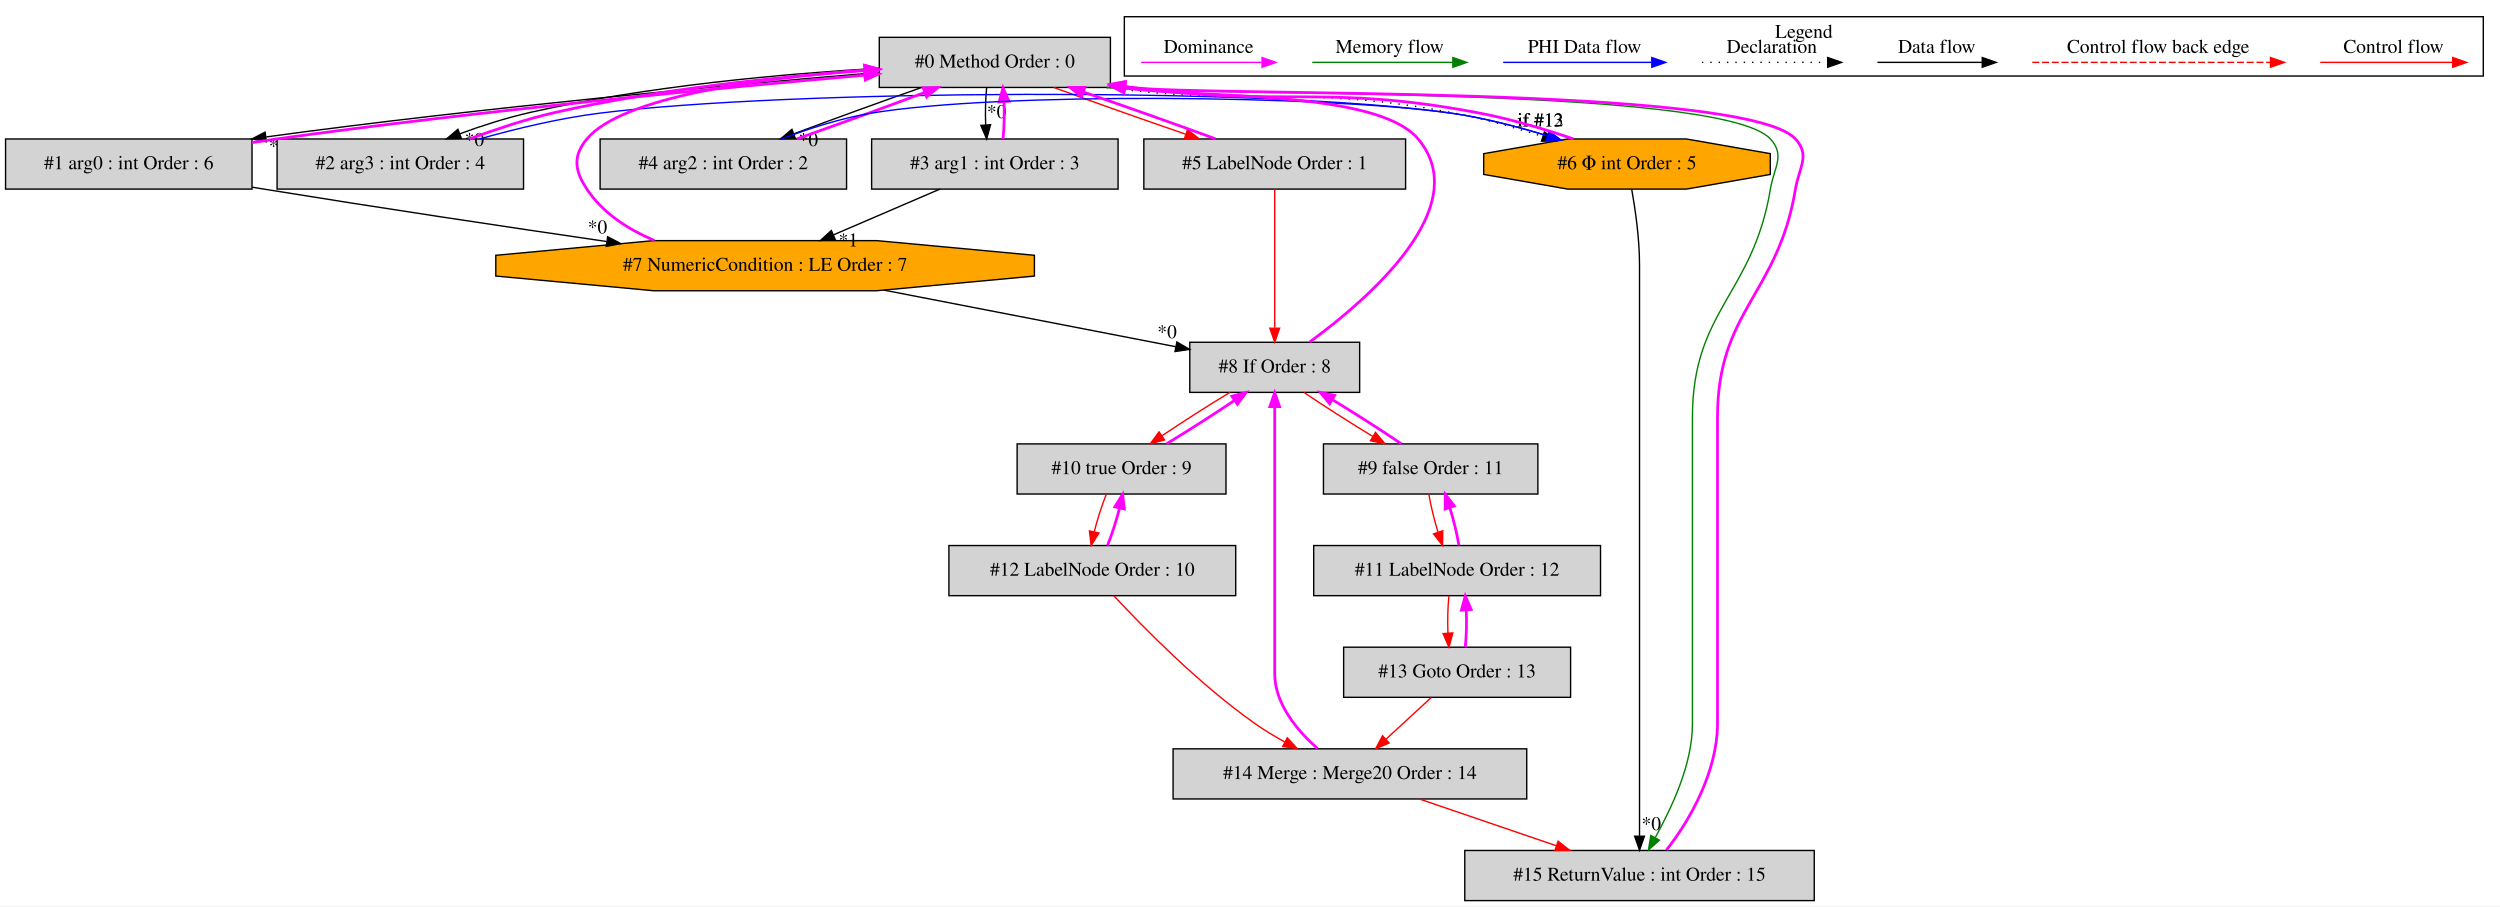
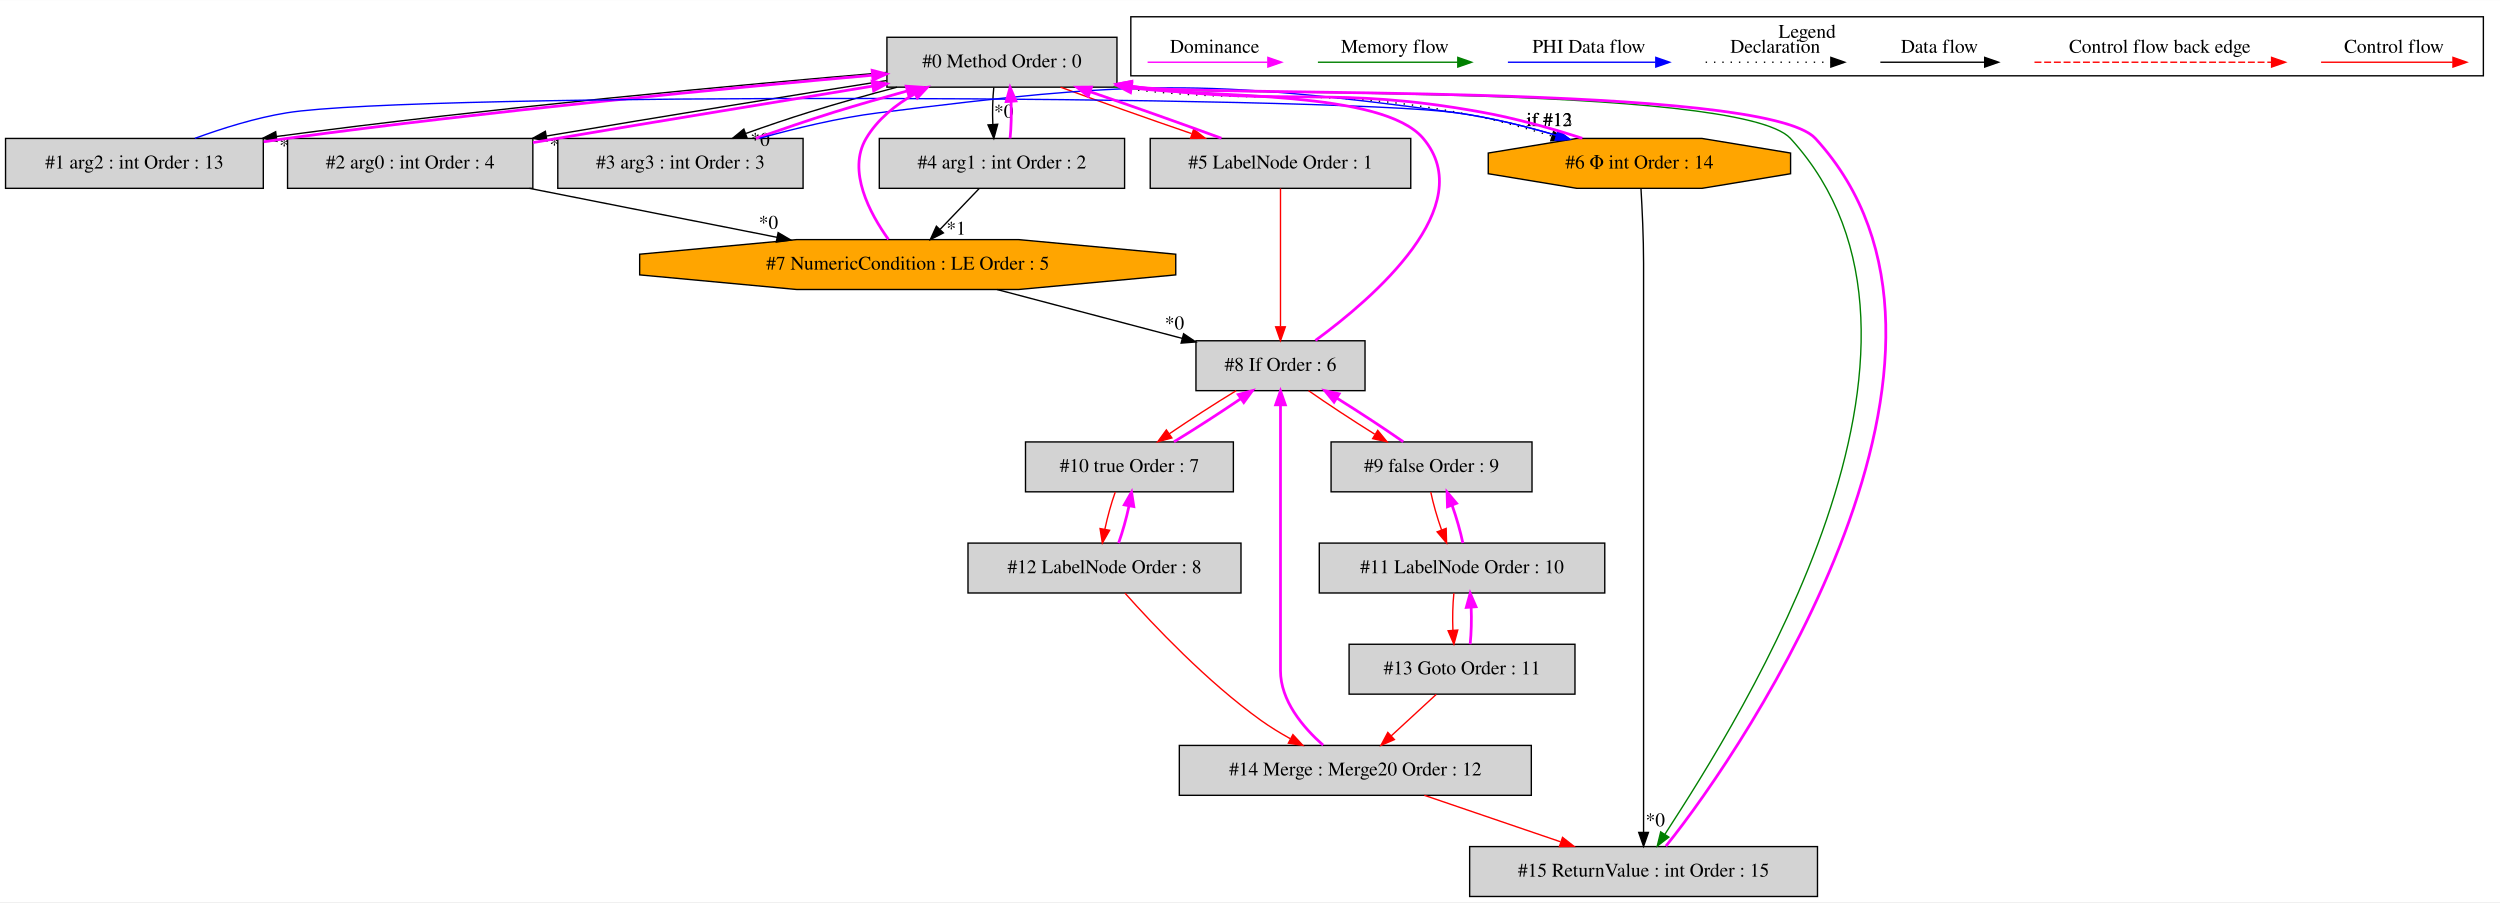
- <svg xmlns="http://www.w3.org/2000/svg" width="1796pt" height="651pt" viewBox="0.00 0.00 1795.50 650.80">
+ <svg xmlns="http://www.w3.org/2000/svg" width="1804pt" height="651pt" viewBox="0.00 0.00 1804.00 650.80">
  <g id="graph0" class="graph" transform="scale(1 1) rotate(0) translate(4 646.8)">
-     <polygon fill="white" stroke="transparent" points="-4,4 -4,-646.8 1791.5,-646.8 1791.5,4 -4,4" />
+     <polygon fill="white" stroke="transparent" points="-4,4 -4,-646.8 1800,-646.8 1800,4 -4,4" />
    <g id="clust1" class="cluster">
-       <polygon fill="none" stroke="black" points="803.5,-592.2 803.5,-634.8 1779.5,-634.8 1779.5,-592.2 803.5,-592.2" />
-       <text text-anchor="middle" x="1291.5" y="-619.6" font-family="Times,serif" font-size="14.00">Legend</text>
+       <polygon fill="none" stroke="black" points="812,-592.2 812,-634.8 1788,-634.8 1788,-592.2 812,-592.2" />
+       <text text-anchor="middle" x="1300" y="-619.6" font-family="Times,serif" font-size="14.00">Legend</text>
    </g>
    <g id="node1" class="node">
-       <polygon fill="lightgrey" stroke="black" points="793.5,-620 627.5,-620 627.5,-584 793.5,-584 793.5,-620" />
-       <text text-anchor="middle" x="710.5" y="-598.3" font-family="Times,serif" font-size="14.00">#0 Method Order : 0</text>
+       <polygon fill="lightgrey" stroke="black" points="802,-620 636,-620 636,-584 802,-584 802,-620" />
+       <text text-anchor="middle" x="719" y="-598.3" font-family="Times,serif" font-size="14.00">#0 Method Order : 0</text>
    </g>
    <g id="node2" class="node">
-       <polygon fill="lightgrey" stroke="black" points="177,-547 0,-547 0,-511 177,-511 177,-547" />
-       <text text-anchor="middle" x="88.5" y="-525.3" font-family="Times,serif" font-size="14.00">#1 arg0 : int Order : 6</text>
+       <polygon fill="lightgrey" stroke="black" points="186,-547 0,-547 0,-511 186,-511 186,-547" />
+       <text text-anchor="middle" x="93" y="-525.3" font-family="Times,serif" font-size="14.00">#1 arg2 : int Order : 13</text>
    </g>
    <g id="edge2" class="edge">
-       <path fill="none" stroke="black" d="M627.21,-594.79C524.17,-586.34 343.43,-569.79 187.22,-548.48" />
-       <polygon fill="black" stroke="black" points="187.35,-544.96 176.96,-547.06 186.39,-551.9 187.35,-544.96" />
-       <text text-anchor="middle" x="196.07" y="-537.46" font-family="Times,serif" font-size="14.00">*0</text>
+       <path fill="none" stroke="black" d="M635.73,-594.63C532.71,-586 352.01,-569.26 195.72,-548.44" />
+       <polygon fill="black" stroke="black" points="195.84,-544.93 185.46,-547.06 194.91,-551.86 195.84,-544.93" />
+       <text text-anchor="middle" x="204.55" y="-537.4" font-family="Times,serif" font-size="14.00">*0</text>
    </g>
    <g id="node3" class="node">
-       <polygon fill="lightgrey" stroke="black" points="372,-547 195,-547 195,-511 372,-511 372,-547" />
-       <text text-anchor="middle" x="283.5" y="-525.3" font-family="Times,serif" font-size="14.00">#2 arg3 : int Order : 4</text>
+       <polygon fill="lightgrey" stroke="black" points="380.5,-547 203.5,-547 203.5,-511 380.5,-511 380.5,-547" />
+       <text text-anchor="middle" x="292" y="-525.3" font-family="Times,serif" font-size="14.00">#2 arg0 : int Order : 4</text>
    </g>
    <g id="edge4" class="edge">
-       <path fill="none" stroke="black" d="M627.36,-597.8C559.1,-593.83 460.48,-585.07 376.5,-566 359.67,-562.18 341.77,-556.46 326.16,-550.7" />
-       <polygon fill="black" stroke="black" points="327.36,-547.41 316.77,-547.12 324.87,-553.95 327.36,-547.41" />
-       <text text-anchor="middle" x="336.72" y="-541.97" font-family="Times,serif" font-size="14.00">*0</text>
+       <path fill="none" stroke="black" d="M635.82,-588.8C569.71,-578.44 474.76,-563 390.24,-548.73" />
+       <polygon fill="black" stroke="black" points="390.7,-545.26 380.25,-547.04 389.53,-552.16 390.7,-545.26" />
+       <text text-anchor="middle" x="399.54" y="-538.03" font-family="Times,serif" font-size="14.00">*0</text>
    </g>
    <g id="node4" class="node">
-       <polygon fill="lightgrey" stroke="black" points="799,-547 622,-547 622,-511 799,-511 799,-547" />
-       <text text-anchor="middle" x="710.5" y="-525.3" font-family="Times,serif" font-size="14.00">#3 arg1 : int Order : 3</text>
+       <polygon fill="lightgrey" stroke="black" points="575.5,-547 398.5,-547 398.5,-511 575.5,-511 575.5,-547" />
+       <text text-anchor="middle" x="487" y="-525.3" font-family="Times,serif" font-size="14.00">#3 arg3 : int Order : 3</text>
    </g>
    <g id="edge6" class="edge">
-       <path fill="none" stroke="black" d="M704.62,-583.81C703.78,-575.79 703.55,-566.05 703.92,-557.07" />
-       <polygon fill="black" stroke="black" points="707.42,-557.25 704.64,-547.03 700.44,-556.75 707.42,-557.25" />
-       <text text-anchor="middle" x="711.78" y="-562.01" font-family="Times,serif" font-size="14.00">*0</text>
+       <path fill="none" stroke="black" d="M643.32,-583.99C622.61,-578.55 600.31,-572.31 580,-566 564.99,-561.34 548.9,-555.88 534.34,-550.64" />
+       <polygon fill="black" stroke="black" points="535.14,-547.2 524.54,-547.06 532.74,-553.78 535.14,-547.2" />
+       <text text-anchor="middle" x="544.47" y="-541.64" font-family="Times,serif" font-size="14.00">*0</text>
    </g>
    <g id="node5" class="node">
-       <polygon fill="lightgrey" stroke="black" points="604,-547 427,-547 427,-511 604,-511 604,-547" />
-       <text text-anchor="middle" x="515.5" y="-525.3" font-family="Times,serif" font-size="14.00">#4 arg2 : int Order : 2</text>
+       <polygon fill="lightgrey" stroke="black" points="807.5,-547 630.5,-547 630.5,-511 807.5,-511 807.5,-547" />
+       <text text-anchor="middle" x="719" y="-525.3" font-family="Times,serif" font-size="14.00">#4 arg1 : int Order : 2</text>
    </g>
    <g id="edge8" class="edge">
-       <path fill="none" stroke="black" d="M657.93,-583.99C629.46,-574.01 594.5,-561.32 566.3,-550.76" />
-       <polygon fill="black" stroke="black" points="567.22,-547.36 556.63,-547.11 564.76,-553.91 567.22,-547.36" />
-       <text text-anchor="middle" x="576.57" y="-541.89" font-family="Times,serif" font-size="14.00">*0</text>
+       <path fill="none" stroke="black" d="M713.12,-583.81C712.28,-575.79 712.05,-566.05 712.42,-557.07" />
+       <polygon fill="black" stroke="black" points="715.92,-557.25 713.14,-547.03 708.94,-556.75 715.92,-557.25" />
+       <text text-anchor="middle" x="720.28" y="-562.01" font-family="Times,serif" font-size="14.00">*0</text>
    </g>
    <g id="node6" class="node">
-       <polygon fill="lightgrey" stroke="black" points="1005.5,-547 817.5,-547 817.5,-511 1005.5,-511 1005.5,-547" />
-       <text text-anchor="middle" x="911.5" y="-525.3" font-family="Times,serif" font-size="14.00">#5 LabelNode Order : 1</text>
+       <polygon fill="lightgrey" stroke="black" points="1014,-547 826,-547 826,-511 1014,-511 1014,-547" />
+       <text text-anchor="middle" x="920" y="-525.3" font-family="Times,serif" font-size="14.00">#5 LabelNode Order : 1</text>
    </g>
    <g id="edge10" class="edge">
-       <path fill="none" stroke="red" d="M752.79,-583.99C780.22,-573.92 816.42,-561.1 847.34,-550.48" />
-       <polygon fill="red" stroke="red" points="848.85,-553.66 857.18,-547.11 846.59,-547.04 848.85,-553.66" />
+       <path fill="none" stroke="red" d="M761.29,-583.99C788.72,-573.92 824.92,-561.1 855.84,-550.48" />
+       <polygon fill="red" stroke="red" points="857.35,-553.66 865.68,-547.11 855.09,-547.04 857.35,-553.66" />
    </g>
    <g id="node7" class="node">
-       <polygon fill="orange" stroke="black" points="1267.42,-521.54 1267.42,-536.46 1207.13,-547 1121.87,-547 1061.58,-536.46 1061.58,-521.54 1121.87,-511 1207.13,-511 1267.42,-521.54" />
-       <text text-anchor="middle" x="1164.5" y="-525.3" font-family="Times,serif" font-size="14.00">#6 Φ int Order : 5</text>
+       <polygon fill="orange" stroke="black" points="1288.08,-521.54 1288.08,-536.46 1224.18,-547 1133.82,-547 1069.92,-536.46 1069.92,-521.54 1133.82,-511 1224.18,-511 1288.08,-521.54" />
+       <text text-anchor="middle" x="1179" y="-525.3" font-family="Times,serif" font-size="14.00">#6 Φ int Order : 14</text>
    </g>
    <g id="edge12" class="edge">
-       <path fill="none" stroke="black" stroke-dasharray="1,5" d="M790.82,-583.96C900.13,-569.64 929.99,-586.36 1038.5,-566 1060.14,-561.94 1083.42,-555.27 1104.08,-548.77" />
-       <polygon fill="black" stroke="black" points="1105.21,-552.08 1113.67,-545.7 1103.08,-545.41 1105.21,-552.08" />
+       <path fill="none" stroke="black" stroke-dasharray="1,5" d="M799.32,-583.96C908.63,-569.64 938.35,-585.61 1047,-566 1069.69,-561.9 1094.17,-555.23 1115.86,-548.73" />
+       <polygon fill="black" stroke="black" points="1117.06,-552.02 1125.62,-545.76 1115.03,-545.32 1117.06,-552.02" />
    </g>
    <g id="node16" class="node">
-       <polygon fill="lightgrey" stroke="black" points="1299,-36 1048,-36 1048,0 1299,0 1299,-36" />
-       <text text-anchor="middle" x="1173.5" y="-14.3" font-family="Times,serif" font-size="14.00">#15 ReturnValue : int Order : 15</text>
+       <polygon fill="lightgrey" stroke="black" points="1307.5,-36 1056.5,-36 1056.5,0 1307.5,0 1307.5,-36" />
+       <text text-anchor="middle" x="1182" y="-14.3" font-family="Times,serif" font-size="14.00">#15 ReturnValue : int Order : 15</text>
    </g>
    <g id="edge37" class="edge">
-       <path fill="none" stroke="green" d="M790.81,-583.96C844.74,-577.28 1231.76,-586.21 1267.5,-547 1278.28,-535.18 1270.12,-526.78 1267.5,-511 1254.89,-435.02 1211.5,-424.02 1211.5,-347 1211.5,-347 1211.5,-347 1211.5,-127 1211.5,-97.21 1196.28,-66.35 1184.82,-45.28" />
-       <polygon fill="green" stroke="green" points="1187.78,-43.4 1179.89,-36.33 1181.65,-46.78 1187.78,-43.4" />
+       <path fill="none" stroke="green" d="M799.32,-583.96C854.6,-577.12 1251.26,-587.1 1288,-547 1423.75,-398.84 1251.83,-128.98 1197.33,-44.79" />
+       <polygon fill="green" stroke="green" points="1200.23,-42.83 1191.86,-36.34 1194.36,-46.64 1200.23,-42.83" />
    </g>
    <g id="edge1" class="edge">
-       <path fill="none" stroke="fuchsia" stroke-width="2" d="M177.08,-544.42C182.98,-545.34 188.83,-546.21 194.5,-547 341.84,-567.46 513.44,-583.69 616.98,-592.82" />
-       <polygon fill="fuchsia" stroke="fuchsia" stroke-width="2" points="616.82,-596.32 627.09,-593.71 617.44,-589.35 616.82,-596.32" />
+       <path fill="none" stroke="fuchsia" stroke-width="2" d="M186.24,-544.6C191.92,-545.45 197.54,-546.26 203,-547 350.4,-566.97 521.98,-583.32 625.5,-592.62" />
+       <polygon fill="fuchsia" stroke="fuchsia" stroke-width="2" points="625.34,-596.12 635.62,-593.53 625.97,-589.15 625.34,-596.12" />
+     </g>
+     <g id="edge13" class="edge">
+       <path fill="none" stroke="blue" d="M136.61,-547.05C156.49,-554.34 180.55,-561.87 203,-565.5 295.58,-580.46 954.07,-578.11 1047,-565.5 1071.01,-562.24 1096.83,-555.79 1119.2,-549.21" />
+       <polygon fill="blue" stroke="blue" points="1120.33,-552.53 1128.89,-546.29 1118.31,-545.82 1120.33,-552.53" />
+       <text text-anchor="middle" x="1113.98" y="-555.91" font-family="Times,serif" font-size="14.00">if #13</text>
+     </g>
+     <g id="edge3" class="edge">
+       <path fill="none" stroke="fuchsia" stroke-width="2" d="M380.63,-544.03C386.52,-545.05 392.35,-546.04 398,-547 474.74,-560 561.62,-574.2 625.67,-584.77" />
+       <polygon fill="fuchsia" stroke="fuchsia" stroke-width="2" points="625.31,-588.26 635.75,-586.43 626.45,-581.35 625.31,-588.26" />
    </g>
    <g id="node8" class="node">
-       <polygon fill="orange" stroke="black" points="738.92,-448.54 738.92,-463.46 625.62,-474 465.38,-474 352.08,-463.46 352.08,-448.54 465.38,-438 625.62,-438 738.92,-448.54" />
-       <text text-anchor="middle" x="545.5" y="-452.3" font-family="Times,serif" font-size="14.00">#7 NumericCondition : LE Order : 7</text>
+       <polygon fill="orange" stroke="black" points="844.42,-448.54 844.42,-463.46 731.12,-474 570.88,-474 457.58,-463.46 457.58,-448.54 570.88,-438 731.12,-438 844.42,-448.54" />
+       <text text-anchor="middle" x="651" y="-452.3" font-family="Times,serif" font-size="14.00">#7 NumericCondition : LE Order : 5</text>
    </g>
    <g id="edge16" class="edge">
-       <path fill="none" stroke="black" d="M177.03,-512.39C179.89,-511.92 182.72,-511.45 185.5,-511 267.7,-497.63 360.66,-483.72 431.52,-473.37" />
-       <polygon fill="black" stroke="black" points="432.42,-476.77 441.81,-471.86 431.41,-469.84 432.42,-476.77" />
-       <text text-anchor="middle" x="425.1" y="-479.14" font-family="Times,serif" font-size="14.00">*0</text>
-     </g>
-     <g id="edge3" class="edge">
-       <path fill="none" stroke="fuchsia" stroke-width="2" d="M333.05,-547.03C352.1,-553.94 374.08,-561.36 394.5,-566 468.57,-582.82 554.02,-591.62 617.42,-596.19" />
-       <polygon fill="fuchsia" stroke="fuchsia" stroke-width="2" points="617.19,-599.68 627.41,-596.88 617.67,-592.69 617.19,-599.68" />
+       <path fill="none" stroke="black" d="M377.99,-510.99C431.9,-500.33 501.43,-486.58 556.82,-475.63" />
+       <polygon fill="black" stroke="black" points="557.51,-479.06 566.64,-473.68 556.15,-472.19 557.51,-479.06" />
+       <text text-anchor="middle" x="550.5" y="-481.79" font-family="Times,serif" font-size="14.00">*0</text>
+     </g>
+     <g id="edge5" class="edge">
+       <path fill="none" stroke="fuchsia" stroke-width="2" d="M541.37,-547.06C559.41,-553.31 579.53,-560.26 598,-566 614.98,-571.27 633.35,-576.5 650.54,-581.25" />
+       <polygon fill="fuchsia" stroke="fuchsia" stroke-width="2" points="649.94,-584.71 660.51,-583.99 651.79,-577.96 649.94,-584.71" />
    </g>
    <g id="edge14" class="edge">
-       <path fill="none" stroke="blue" d="M340.62,-547.07C366.54,-554.36 397.77,-561.89 426.5,-565.5 561.44,-582.45 903.85,-584.61 1038.5,-565.5 1061.48,-562.24 1086.12,-555.79 1107.47,-549.21" />
-       <polygon fill="blue" stroke="blue" points="1108.55,-552.54 1117.03,-546.19 1106.44,-545.87 1108.55,-552.54" />
-       <text text-anchor="middle" x="1102.29" y="-556.01" font-family="Times,serif" font-size="14.00">if #12</text>
-     </g>
-     <g id="edge5" class="edge">
-       <path fill="none" stroke="fuchsia" stroke-width="2" d="M716.36,-547.03C717.21,-555.03 717.45,-564.77 717.09,-573.75" />
-       <polygon fill="fuchsia" stroke="fuchsia" stroke-width="2" points="713.59,-573.59 716.38,-583.81 720.57,-574.08 713.59,-573.59" />
+       <path fill="none" stroke="blue" d="M544.12,-547.07C570.04,-554.36 601.27,-561.89 630,-565.5 813.89,-588.6 863.35,-590.42 1047,-565.5 1071.01,-562.24 1096.83,-555.79 1119.2,-549.21" />
+       <polygon fill="blue" stroke="blue" points="1120.33,-552.53 1128.89,-546.29 1118.31,-545.82 1120.33,-552.53" />
+       <text text-anchor="middle" x="1113.98" y="-555.91" font-family="Times,serif" font-size="14.00">if #12</text>
+     </g>
+     <g id="edge7" class="edge">
+       <path fill="none" stroke="fuchsia" stroke-width="2" d="M724.86,-547.03C725.71,-555.03 725.95,-564.77 725.59,-573.75" />
+       <polygon fill="fuchsia" stroke="fuchsia" stroke-width="2" points="722.09,-573.59 724.88,-583.81 729.07,-574.08 722.09,-573.59" />
    </g>
    <g id="edge17" class="edge">
-       <path fill="none" stroke="black" d="M670.98,-510.99C648.09,-501.14 619.07,-488.66 594.7,-478.17" />
-       <polygon fill="black" stroke="black" points="595.84,-474.85 585.27,-474.11 593.07,-481.28 595.84,-474.85" />
-       <text text-anchor="middle" x="605.26" y="-469.81" font-family="Times,serif" font-size="14.00">*1</text>
-     </g>
-     <g id="edge7" class="edge">
-       <path fill="none" stroke="fuchsia" stroke-width="2" d="M568.37,-547.11C596.89,-557.11 631.85,-569.81 660,-580.36" />
-       <polygon fill="fuchsia" stroke="fuchsia" stroke-width="2" points="659.06,-583.74 669.65,-583.99 661.53,-577.19 659.06,-583.74" />
-     </g>
-     <g id="edge13" class="edge">
-       <path fill="none" stroke="blue" d="M557.47,-547.05C576.61,-554.33 599.81,-561.87 621.5,-565.5 712.9,-580.79 946.75,-578.52 1038.5,-565.5 1061.48,-562.24 1086.12,-555.79 1107.47,-549.21" />
-       <polygon fill="blue" stroke="blue" points="1108.55,-552.54 1117.03,-546.19 1106.44,-545.87 1108.55,-552.54" />
-       <text text-anchor="middle" x="1102.29" y="-556.01" font-family="Times,serif" font-size="14.00">if #13</text>
+       <path fill="none" stroke="black" d="M702.54,-510.81C694.1,-502 683.68,-491.13 674.42,-481.46" />
+       <polygon fill="black" stroke="black" points="676.75,-478.83 667.31,-474.03 671.7,-483.67 676.75,-478.83" />
+       <text text-anchor="middle" x="685.95" y="-477.57" font-family="Times,serif" font-size="14.00">*1</text>
    </g>
    <g id="edge9" class="edge">
-       <path fill="none" stroke="fuchsia" stroke-width="2" d="M868.92,-547.11C841.42,-557.2 805.22,-570.03 774.33,-580.63" />
-       <polygon fill="fuchsia" stroke="fuchsia" stroke-width="2" points="772.83,-577.45 764.5,-583.99 775.1,-584.07 772.83,-577.45" />
+       <path fill="none" stroke="fuchsia" stroke-width="2" d="M877.42,-547.11C849.92,-557.2 813.72,-570.03 782.83,-580.63" />
+       <polygon fill="fuchsia" stroke="fuchsia" stroke-width="2" points="781.33,-577.45 773,-583.99 783.6,-584.07 781.33,-577.45" />
    </g>
    <g id="node9" class="node">
-       <polygon fill="lightgrey" stroke="black" points="972.5,-401 850.5,-401 850.5,-365 972.5,-365 972.5,-401" />
-       <text text-anchor="middle" x="911.5" y="-379.3" font-family="Times,serif" font-size="14.00">#8 If Order : 8</text>
+       <polygon fill="lightgrey" stroke="black" points="981,-401 859,-401 859,-365 981,-365 981,-401" />
+       <text text-anchor="middle" x="920" y="-379.3" font-family="Times,serif" font-size="14.00">#8 If Order : 6</text>
    </g>
    <g id="edge20" class="edge">
-       <path fill="none" stroke="red" d="M911.5,-510.92C911.5,-486.34 911.5,-440.75 911.5,-411.43" />
-       <polygon fill="red" stroke="red" points="915,-411.06 911.5,-401.06 908,-411.06 915,-411.06" />
+       <path fill="none" stroke="red" d="M920,-510.92C920,-486.34 920,-440.75 920,-411.43" />
+       <polygon fill="red" stroke="red" points="923.5,-411.06 920,-401.06 916.5,-411.06 923.5,-411.06" />
    </g>
    <g id="edge11" class="edge">
-       <path fill="none" stroke="fuchsia" stroke-width="2" d="M1126.08,-547C1105.67,-554.04 1080.1,-561.57 1056.5,-566 947.88,-586.38 918.07,-569.61 808.5,-584 806.99,-584.2 805.47,-584.41 803.93,-584.62" />
-       <polygon fill="fuchsia" stroke="fuchsia" stroke-width="2" points="803.05,-581.22 793.68,-586.16 804.09,-588.14 803.05,-581.22" />
+       <path fill="none" stroke="fuchsia" stroke-width="2" d="M1137.84,-547.06C1116.37,-554.06 1089.63,-561.55 1065,-566 956.25,-585.63 926.57,-569.61 817,-584 815.49,-584.2 813.97,-584.41 812.43,-584.62" />
+       <polygon fill="fuchsia" stroke="fuchsia" stroke-width="2" points="811.55,-581.22 802.18,-586.16 812.59,-588.14 811.55,-581.22" />
    </g>
    <g id="edge35" class="edge">
-       <path fill="none" stroke="black" d="M1167.9,-510.86C1170.45,-496.53 1173.5,-475.51 1173.5,-457 1173.5,-457 1173.5,-457 1173.5,-90 1173.5,-75.65 1173.5,-59.67 1173.5,-46.51" />
-       <polygon fill="black" stroke="black" points="1177,-46.22 1173.5,-36.22 1170,-46.22 1177,-46.22" />
-       <text text-anchor="middle" x="1181.95" y="-50.64" font-family="Times,serif" font-size="14.00">*0</text>
+       <path fill="none" stroke="black" d="M1180.13,-510.79C1180.98,-496.42 1182,-475.38 1182,-457 1182,-457 1182,-457 1182,-90 1182,-75.65 1182,-59.67 1182,-46.51" />
+       <polygon fill="black" stroke="black" points="1185.5,-46.22 1182,-36.22 1178.5,-46.22 1185.5,-46.22" />
+       <text text-anchor="middle" x="1190.45" y="-50.64" font-family="Times,serif" font-size="14.00">*0</text>
    </g>
    <g id="edge15" class="edge">
-       <path fill="none" stroke="fuchsia" stroke-width="2" d="M465.97,-474.09C446.96,-482.09 428.9,-493.82 417.5,-511 408.65,-524.33 407.26,-534.7 417.5,-547 442.64,-577.2 541.14,-590.57 617.07,-596.45" />
-       <polygon fill="fuchsia" stroke="fuchsia" stroke-width="2" points="616.92,-599.95 627.15,-597.2 617.44,-592.97 616.92,-599.95" />
+       <path fill="none" stroke="fuchsia" stroke-width="2" d="M637.08,-474.16C623.64,-492.98 607.18,-523.6 621,-547 629.11,-560.72 642.08,-571.19 655.97,-579.09" />
+       <polygon fill="fuchsia" stroke="fuchsia" stroke-width="2" points="654.7,-582.38 665.19,-583.91 657.95,-576.18 654.7,-582.38" />
    </g>
    <g id="edge19" class="edge">
-       <path fill="none" stroke="black" d="M630.85,-438.44C694.45,-426.11 780.3,-409.45 840.24,-397.82" />
-       <polygon fill="black" stroke="black" points="841.22,-401.2 850.37,-395.86 839.89,-394.33 841.22,-401.2" />
-       <text text-anchor="middle" x="834.19" y="-403.91" font-family="Times,serif" font-size="14.00">*0</text>
+       <path fill="none" stroke="black" d="M715.43,-437.99C755.72,-427.36 807.65,-413.65 849.11,-402.71" />
+       <polygon fill="black" stroke="black" points="850.09,-406.07 858.87,-400.14 848.3,-399.3 850.09,-406.07" />
+       <text text-anchor="middle" x="843.5" y="-409.23" font-family="Times,serif" font-size="14.00">*0</text>
    </g>
    <g id="edge18" class="edge">
-       <path fill="none" stroke="fuchsia" stroke-width="2" d="M936.68,-401.22C978.9,-432.13 1055.48,-498.36 1014.5,-547 985.09,-581.9 862.79,-576.21 804.06,-583.5" />
-       <polygon fill="fuchsia" stroke="fuchsia" stroke-width="2" points="803.24,-580.08 793.87,-585.03 804.28,-587.01 803.24,-580.08" />
+       <path fill="none" stroke="fuchsia" stroke-width="2" d="M945.18,-401.22C987.4,-432.13 1063.98,-498.36 1023,-547 993.59,-581.9 871.29,-576.21 812.56,-583.5" />
+       <polygon fill="fuchsia" stroke="fuchsia" stroke-width="2" points="811.74,-580.08 802.37,-585.03 812.78,-587.01 811.74,-580.08" />
    </g>
    <g id="node10" class="node">
-       <polygon fill="lightgrey" stroke="black" points="1100.5,-328 946.5,-328 946.5,-292 1100.5,-292 1100.5,-328" />
-       <text text-anchor="middle" x="1023.5" y="-306.3" font-family="Times,serif" font-size="14.00">#9 false Order : 11</text>
+       <polygon fill="lightgrey" stroke="black" points="1101.5,-328 956.5,-328 956.5,-292 1101.5,-292 1101.5,-328" />
+       <text text-anchor="middle" x="1029" y="-306.3" font-family="Times,serif" font-size="14.00">#9 false Order : 9</text>
    </g>
    <g id="edge22" class="edge">
-       <path fill="none" stroke="red" d="M932.47,-364.99C946.45,-355.49 965.16,-343.54 982.02,-333.29" />
-       <polygon fill="red" stroke="red" points="983.87,-336.27 990.63,-328.11 980.26,-330.27 983.87,-336.27" />
+       <path fill="none" stroke="red" d="M940.25,-364.99C953.7,-355.58 971.7,-343.76 988.01,-333.57" />
+       <polygon fill="red" stroke="red" points="990.18,-336.34 996.86,-328.11 986.51,-330.39 990.18,-336.34" />
    </g>
    <g id="node11" class="node">
-       <polygon fill="lightgrey" stroke="black" points="876.5,-328 726.5,-328 726.5,-292 876.5,-292 876.5,-328" />
-       <text text-anchor="middle" x="801.5" y="-306.3" font-family="Times,serif" font-size="14.00">#10 true Order : 9</text>
+       <polygon fill="lightgrey" stroke="black" points="886,-328 736,-328 736,-292 886,-292 886,-328" />
+       <text text-anchor="middle" x="811" y="-306.3" font-family="Times,serif" font-size="14.00">#10 true Order : 7</text>
    </g>
    <g id="edge24" class="edge">
-       <path fill="none" stroke="red" d="M879.29,-364.99C863.85,-355.67 845.57,-343.97 830.56,-333.86" />
-       <polygon fill="red" stroke="red" points="832.38,-330.86 822.14,-328.11 828.43,-336.64 832.38,-330.86" />
+       <path fill="none" stroke="red" d="M888.03,-364.99C872.72,-355.67 854.61,-343.97 839.74,-333.86" />
+       <polygon fill="red" stroke="red" points="841.62,-330.91 831.4,-328.11 837.65,-336.67 841.62,-330.91" />
    </g>
    <g id="edge21" class="edge">
-       <path fill="none" stroke="fuchsia" stroke-width="2" d="M1002.37,-328.11C988.36,-337.63 969.64,-349.59 952.79,-359.82" />
-       <polygon fill="fuchsia" stroke="fuchsia" stroke-width="2" points="950.96,-356.84 944.19,-364.99 954.56,-362.84 950.96,-356.84" />
+       <path fill="none" stroke="fuchsia" stroke-width="2" d="M1008.6,-328.11C995.11,-337.55 977.1,-349.37 960.81,-359.54" />
+       <polygon fill="fuchsia" stroke="fuchsia" stroke-width="2" points="958.64,-356.76 951.97,-364.99 962.32,-362.72 958.64,-356.76" />
    </g>
    <g id="node12" class="node">
-       <polygon fill="lightgrey" stroke="black" points="1145.5,-255 939.5,-255 939.5,-219 1145.5,-219 1145.5,-255" />
-       <text text-anchor="middle" x="1042.5" y="-233.3" font-family="Times,serif" font-size="14.00">#11 LabelNode Order : 12</text>
+       <polygon fill="lightgrey" stroke="black" points="1154,-255 948,-255 948,-219 1154,-219 1154,-255" />
+       <text text-anchor="middle" x="1051" y="-233.3" font-family="Times,serif" font-size="14.00">#11 LabelNode Order : 10</text>
    </g>
    <g id="edge26" class="edge">
-       <path fill="none" stroke="red" d="M1022.22,-291.81C1023.54,-283.7 1025.95,-273.84 1028.77,-264.78" />
-       <polygon fill="red" stroke="red" points="1032.18,-265.62 1032.08,-255.03 1025.55,-263.37 1032.18,-265.62" />
+       <path fill="none" stroke="red" d="M1028.45,-291.81C1030.13,-283.62 1033,-273.62 1036.24,-264.48" />
+       <polygon fill="red" stroke="red" points="1039.55,-265.62 1039.86,-255.03 1033.02,-263.12 1039.55,-265.62" />
    </g>
    <g id="edge23" class="edge">
-       <path fill="none" stroke="fuchsia" stroke-width="2" d="M833.88,-328.11C849.35,-337.46 867.62,-349.15 882.61,-359.26" />
-       <polygon fill="fuchsia" stroke="fuchsia" stroke-width="2" points="880.78,-362.24 891.01,-364.99 884.73,-356.46 880.78,-362.24" />
+       <path fill="none" stroke="fuchsia" stroke-width="2" d="M843.14,-328.11C858.48,-337.46 876.59,-349.15 891.43,-359.26" />
+       <polygon fill="fuchsia" stroke="fuchsia" stroke-width="2" points="889.53,-362.2 899.75,-364.99 893.51,-356.44 889.53,-362.2" />
    </g>
    <g id="node13" class="node">
-       <polygon fill="lightgrey" stroke="black" points="883.5,-255 677.5,-255 677.5,-219 883.5,-219 883.5,-255" />
-       <text text-anchor="middle" x="780.5" y="-233.3" font-family="Times,serif" font-size="14.00">#12 LabelNode Order : 10</text>
+       <polygon fill="lightgrey" stroke="black" points="891.5,-255 694.5,-255 694.5,-219 891.5,-219 891.5,-255" />
+       <text text-anchor="middle" x="793" y="-233.3" font-family="Times,serif" font-size="14.00">#12 LabelNode Order : 8</text>
    </g>
    <g id="edge28" class="edge">
-       <path fill="none" stroke="red" d="M790.54,-291.81C787.33,-283.79 784.21,-274.05 781.93,-265.07" />
-       <polygon fill="red" stroke="red" points="785.28,-264.02 779.68,-255.03 778.45,-265.55 785.28,-264.02" />
+       <path fill="none" stroke="red" d="M800.76,-291.81C797.89,-283.79 795.19,-274.05 793.28,-265.07" />
+       <polygon fill="red" stroke="red" points="796.69,-264.24 791.46,-255.03 789.8,-265.49 796.69,-264.24" />
    </g>
    <g id="edge25" class="edge">
-       <path fill="none" stroke="fuchsia" stroke-width="2" d="M1043.8,-255.03C1042.48,-263.2 1040.04,-273.19 1037.2,-282.34" />
-       <polygon fill="fuchsia" stroke="fuchsia" stroke-width="2" points="1033.88,-281.22 1033.98,-291.81 1040.51,-283.47 1033.88,-281.22" />
+       <path fill="none" stroke="fuchsia" stroke-width="2" d="M1051.59,-255.03C1049.92,-263.2 1047.06,-273.19 1043.82,-282.34" />
+       <polygon fill="fuchsia" stroke="fuchsia" stroke-width="2" points="1040.5,-281.22 1040.2,-291.81 1047.04,-283.72 1040.5,-281.22" />
    </g>
    <g id="node14" class="node">
-       <polygon fill="lightgrey" stroke="black" points="1124,-182 961,-182 961,-146 1124,-146 1124,-182" />
-       <text text-anchor="middle" x="1042.5" y="-160.3" font-family="Times,serif" font-size="14.00">#13 Goto Order : 13</text>
+       <polygon fill="lightgrey" stroke="black" points="1132.5,-182 969.5,-182 969.5,-146 1132.5,-146 1132.5,-182" />
+       <text text-anchor="middle" x="1051" y="-160.3" font-family="Times,serif" font-size="14.00">#13 Goto Order : 11</text>
    </g>
    <g id="edge30" class="edge">
-       <path fill="none" stroke="red" d="M1036.62,-218.81C1035.78,-210.79 1035.55,-201.05 1035.92,-192.07" />
-       <polygon fill="red" stroke="red" points="1039.42,-192.25 1036.64,-182.03 1032.44,-191.75 1039.42,-192.25" />
+       <path fill="none" stroke="red" d="M1045.12,-218.81C1044.28,-210.79 1044.05,-201.05 1044.42,-192.07" />
+       <polygon fill="red" stroke="red" points="1047.92,-192.25 1045.14,-182.03 1040.94,-191.75 1047.92,-192.25" />
    </g>
    <g id="edge27" class="edge">
-       <path fill="none" stroke="fuchsia" stroke-width="2" d="M791.4,-255.03C794.65,-263.12 797.8,-272.98 800.1,-282.05" />
-       <polygon fill="fuchsia" stroke="fuchsia" stroke-width="2" points="796.69,-282.82 802.29,-291.81 803.52,-281.29 796.69,-282.82" />
+       <path fill="none" stroke="fuchsia" stroke-width="2" d="M803.18,-255.03C806.05,-263.03 808.76,-272.77 810.68,-281.75" />
+       <polygon fill="fuchsia" stroke="fuchsia" stroke-width="2" points="807.28,-282.61 812.52,-291.81 814.16,-281.35 807.28,-282.61" />
    </g>
    <g id="node15" class="node">
-       <polygon fill="lightgrey" stroke="black" points="1092.5,-109 838.5,-109 838.5,-73 1092.5,-73 1092.5,-109" />
-       <text text-anchor="middle" x="965.5" y="-87.3" font-family="Times,serif" font-size="14.00">#14 Merge : Merge20 Order : 14</text>
+       <polygon fill="lightgrey" stroke="black" points="1101,-109 847,-109 847,-73 1101,-73 1101,-109" />
+       <text text-anchor="middle" x="974" y="-87.3" font-family="Times,serif" font-size="14.00">#14 Merge : Merge20 Order : 12</text>
    </g>
    <g id="edge33" class="edge">
-       <path fill="none" stroke="red" d="M795.93,-218.95C817.22,-196.08 857.53,-155.1 897.5,-127 904.07,-122.38 911.33,-117.99 918.59,-113.98" />
-       <polygon fill="red" stroke="red" points="920.54,-116.91 927.72,-109.12 917.25,-110.73 920.54,-116.91" />
+       <path fill="none" stroke="red" d="M807.78,-218.9C828.21,-195.97 866.99,-154.93 906,-127 912.53,-122.33 919.77,-117.91 927.01,-113.88" />
+       <polygon fill="red" stroke="red" points="928.97,-116.81 936.15,-109.01 925.68,-110.63 928.97,-116.81" />
    </g>
    <g id="edge29" class="edge">
-       <path fill="none" stroke="fuchsia" stroke-width="2" d="M1048.36,-182.03C1049.21,-190.03 1049.45,-199.77 1049.09,-208.75" />
-       <polygon fill="fuchsia" stroke="fuchsia" stroke-width="2" points="1045.59,-208.59 1048.38,-218.81 1052.57,-209.08 1045.59,-208.59" />
+       <path fill="none" stroke="fuchsia" stroke-width="2" d="M1056.86,-182.03C1057.71,-190.03 1057.95,-199.77 1057.59,-208.75" />
+       <polygon fill="fuchsia" stroke="fuchsia" stroke-width="2" points="1054.09,-208.59 1056.88,-218.81 1061.07,-209.08 1054.09,-208.59" />
    </g>
    <g id="edge32" class="edge">
-       <path fill="none" stroke="red" d="M1023.86,-145.81C1014.12,-136.83 1002.04,-125.69 991.4,-115.89" />
-       <polygon fill="red" stroke="red" points="993.69,-113.23 983.97,-109.03 988.95,-118.38 993.69,-113.23" />
+       <path fill="none" stroke="red" d="M1032.36,-145.81C1022.62,-136.83 1010.54,-125.69 999.9,-115.89" />
+       <polygon fill="red" stroke="red" points="1002.19,-113.23 992.47,-109.03 997.45,-118.38 1002.19,-113.23" />
    </g>
    <g id="edge31" class="edge">
-       <path fill="none" stroke="fuchsia" stroke-width="2" d="M942.29,-109.17C927.65,-122.12 911.5,-141.32 911.5,-163 911.5,-311 911.5,-311 911.5,-311 911.5,-325.35 911.5,-341.33 911.5,-354.49" />
-       <polygon fill="fuchsia" stroke="fuchsia" stroke-width="2" points="908,-354.78 911.5,-364.78 915,-354.78 908,-354.78" />
+       <path fill="none" stroke="fuchsia" stroke-width="2" d="M950.79,-109.17C936.15,-122.12 920,-141.32 920,-163 920,-311 920,-311 920,-311 920,-325.35 920,-341.33 920,-354.49" />
+       <polygon fill="fuchsia" stroke="fuchsia" stroke-width="2" points="916.5,-354.78 920,-364.78 923.5,-354.78 916.5,-354.78" />
    </g>
    <g id="edge36" class="edge">
-       <path fill="none" stroke="red" d="M1015.32,-72.99C1044.82,-62.92 1082.39,-50.1 1113.51,-39.48" />
-       <polygon fill="red" stroke="red" points="1115.03,-42.66 1123.36,-36.11 1112.77,-36.03 1115.03,-42.66" />
+       <path fill="none" stroke="red" d="M1023.82,-72.99C1053.32,-62.92 1090.89,-50.1 1122.01,-39.48" />
+       <polygon fill="red" stroke="red" points="1123.53,-42.66 1131.86,-36.11 1121.27,-36.03 1123.53,-42.66" />
    </g>
    <g id="edge34" class="edge">
-       <path fill="none" stroke="fuchsia" stroke-width="2" d="M1192.8,-36.33C1209.26,-56.87 1229.5,-92.65 1229.5,-127 1229.5,-347 1229.5,-347 1229.5,-347 1229.5,-424.02 1272.89,-435.02 1285.5,-511 1288.12,-526.78 1296.28,-535.18 1285.5,-547 1249.69,-586.29 861.23,-577.25 808.5,-584 806.99,-584.19 805.46,-584.4 803.93,-584.61" />
-       <polygon fill="fuchsia" stroke="fuchsia" stroke-width="2" points="803.06,-581.2 793.68,-586.12 804.08,-588.12 803.06,-581.2" />
+       <path fill="none" stroke="fuchsia" stroke-width="2" d="M1198.12,-36.34C1256.89,-109.15 1446.7,-393.44 1306,-547 1269.19,-587.17 871.05,-577.08 817,-584 815.49,-584.19 813.96,-584.4 812.43,-584.61" />
+       <polygon fill="fuchsia" stroke="fuchsia" stroke-width="2" points="811.56,-581.2 802.18,-586.12 812.58,-588.12 811.56,-581.2" />
    </g>
    <g id="edge38" class="edge">
-       <path fill="none" stroke="red" d="M1662.39,-602C1673.61,-602 1731.74,-602 1757.36,-602" />
-       <polygon fill="red" stroke="red" points="1757.56,-605.5 1767.56,-602 1757.56,-598.5 1757.56,-605.5" />
-       <text text-anchor="middle" x="1715" y="-608.8" font-family="Times,serif" font-size="14.00">Control flow</text>
+       <path fill="none" stroke="red" d="M1670.89,-602C1682.11,-602 1740.24,-602 1765.86,-602" />
+       <polygon fill="red" stroke="red" points="1766.06,-605.5 1776.06,-602 1766.06,-598.5 1766.06,-605.5" />
+       <text text-anchor="middle" x="1723.5" y="-608.8" font-family="Times,serif" font-size="14.00">Control flow</text>
    </g>
    <g id="edge39" class="edge">
-       <path fill="none" stroke="red" stroke-dasharray="5,2" d="M1455.58,-602C1472.55,-602 1588.71,-602 1626.58,-602" />
-       <polygon fill="red" stroke="red" points="1626.67,-605.5 1636.67,-602 1626.67,-598.5 1626.67,-605.5" />
-       <text text-anchor="middle" x="1546" y="-608.8" font-family="Times,serif" font-size="14.00">Control flow back edge</text>
+       <path fill="none" stroke="red" stroke-dasharray="5,2" d="M1464.08,-602C1481.05,-602 1597.21,-602 1635.08,-602" />
+       <polygon fill="red" stroke="red" points="1635.17,-605.5 1645.17,-602 1635.17,-598.5 1635.17,-605.5" />
+       <text text-anchor="middle" x="1554.5" y="-608.8" font-family="Times,serif" font-size="14.00">Control flow back edge</text>
    </g>
    <g id="edge40" class="edge">
-       <path fill="none" stroke="black" d="M1344.36,-602C1353.91,-602 1397.81,-602 1419.42,-602" />
-       <polygon fill="black" stroke="black" points="1419.65,-605.5 1429.65,-602 1419.65,-598.5 1419.65,-605.5" />
-       <text text-anchor="middle" x="1387" y="-608.8" font-family="Times,serif" font-size="14.00">Data flow</text>
+       <path fill="none" stroke="black" d="M1352.86,-602C1362.41,-602 1406.31,-602 1427.92,-602" />
+       <polygon fill="black" stroke="black" points="1428.15,-605.5 1438.15,-602 1428.15,-598.5 1428.15,-605.5" />
+       <text text-anchor="middle" x="1395.5" y="-608.8" font-family="Times,serif" font-size="14.00">Data flow</text>
    </g>
    <g id="edge41" class="edge">
-       <path fill="none" stroke="black" stroke-dasharray="1,5" d="M1218.31,-602C1228.96,-602 1283.96,-602 1308.58,-602" />
-       <polygon fill="black" stroke="black" points="1308.65,-605.5 1318.65,-602 1308.65,-598.5 1308.65,-605.5" />
-       <text text-anchor="middle" x="1268.5" y="-608.8" font-family="Times,serif" font-size="14.00">Declaration</text>
+       <path fill="none" stroke="black" stroke-dasharray="1,5" d="M1226.81,-602C1237.46,-602 1292.46,-602 1317.08,-602" />
+       <polygon fill="black" stroke="black" points="1317.15,-605.5 1327.15,-602 1317.15,-598.5 1317.15,-605.5" />
+       <text text-anchor="middle" x="1277" y="-608.8" font-family="Times,serif" font-size="14.00">Declaration</text>
    </g>
    <g id="edge42" class="edge">
-       <path fill="none" stroke="blue" d="M1075.6,-602C1088.22,-602 1154.38,-602 1182.18,-602" />
-       <polygon fill="blue" stroke="blue" points="1182.34,-605.5 1192.34,-602 1182.34,-598.5 1182.34,-605.5" />
-       <text text-anchor="middle" x="1134" y="-608.8" font-family="Times,serif" font-size="14.00">PHI Data flow</text>
+       <path fill="none" stroke="blue" d="M1084.1,-602C1096.72,-602 1162.88,-602 1190.68,-602" />
+       <polygon fill="blue" stroke="blue" points="1190.84,-605.5 1200.84,-602 1190.84,-598.5 1190.84,-605.5" />
+       <text text-anchor="middle" x="1142.5" y="-608.8" font-family="Times,serif" font-size="14.00">PHI Data flow</text>
    </g>
    <g id="edge43" class="edge">
-       <path fill="none" stroke="green" d="M938.5,-602C950.44,-602 1012.8,-602 1039.43,-602" />
-       <polygon fill="green" stroke="green" points="1039.45,-605.5 1049.45,-602 1039.45,-598.5 1039.45,-605.5" />
-       <text text-anchor="middle" x="994" y="-608.8" font-family="Times,serif" font-size="14.00">Memory flow</text>
+       <path fill="none" stroke="green" d="M947,-602C958.94,-602 1021.3,-602 1047.93,-602" />
+       <polygon fill="green" stroke="green" points="1047.95,-605.5 1057.95,-602 1047.95,-598.5 1047.95,-605.5" />
+       <text text-anchor="middle" x="1002.5" y="-608.8" font-family="Times,serif" font-size="14.00">Memory flow</text>
    </g>
    <g id="edge44" class="edge">
-       <path fill="none" stroke="fuchsia" d="M815.61,-602C826.65,-602 878.17,-602 902.16,-602" />
-       <polygon fill="fuchsia" stroke="fuchsia" points="902.4,-605.5 912.4,-602 902.4,-598.5 902.4,-605.5" />
-       <text text-anchor="middle" x="864" y="-608.8" font-family="Times,serif" font-size="14.00">Dominance</text>
+       <path fill="none" stroke="fuchsia" d="M824.11,-602C835.15,-602 886.67,-602 910.66,-602" />
+       <polygon fill="fuchsia" stroke="fuchsia" points="910.9,-605.5 920.9,-602 910.9,-598.5 910.9,-605.5" />
+       <text text-anchor="middle" x="872.5" y="-608.8" font-family="Times,serif" font-size="14.00">Dominance</text>
    </g>
  </g>
</svg>
